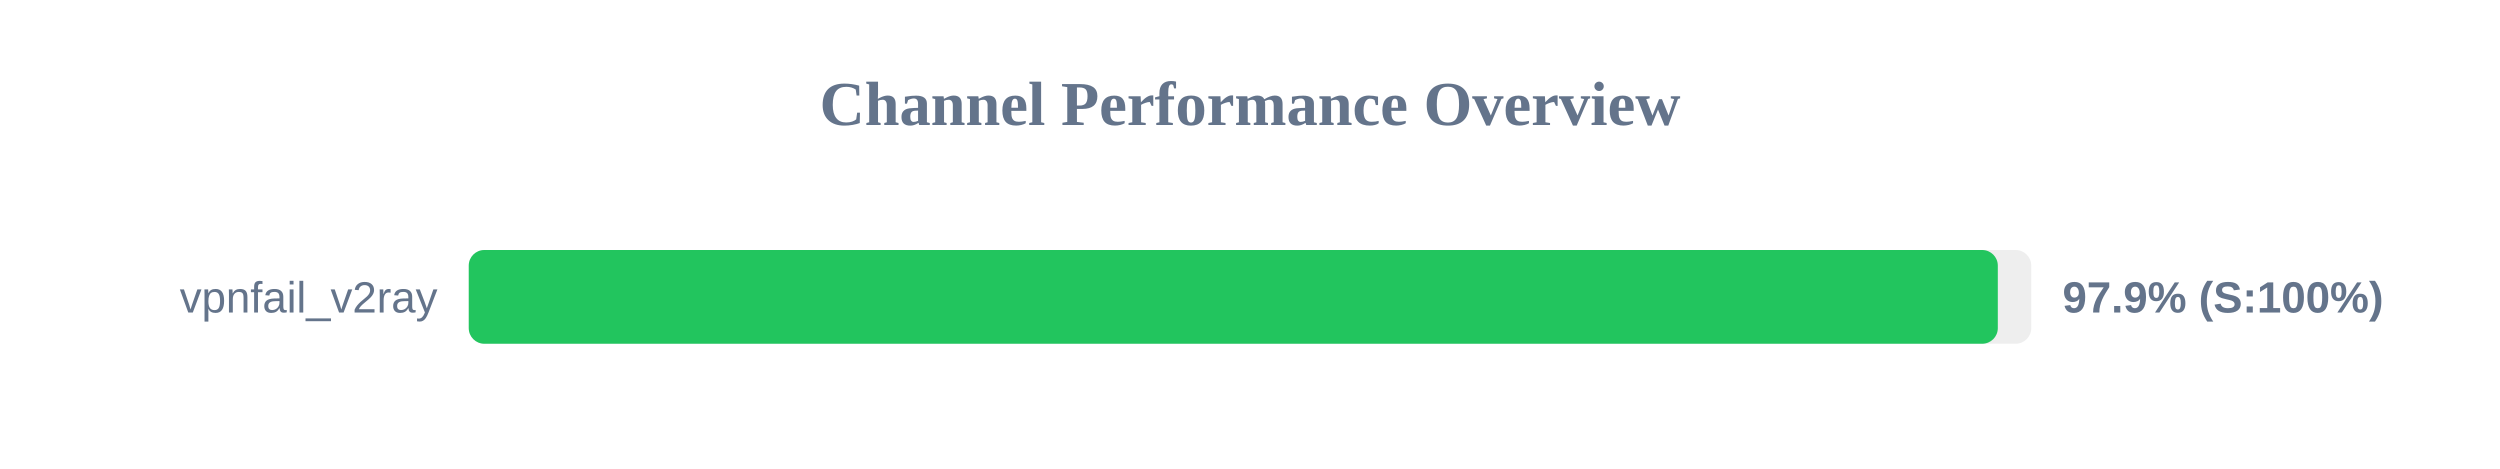
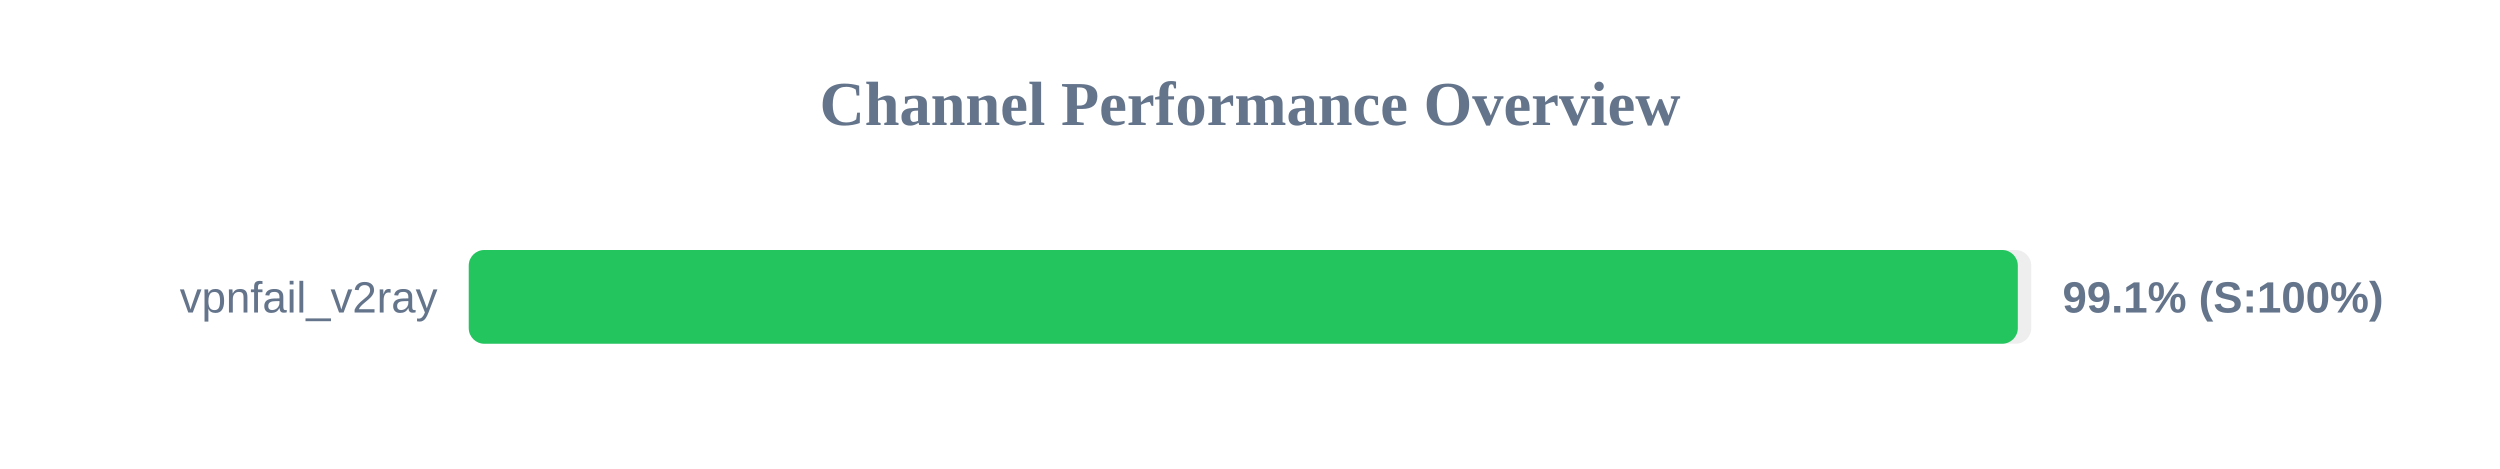
<svg xmlns="http://www.w3.org/2000/svg" width="800" height="150" version="1.1">
  <style>
        .row { font: 14px Arial; fill: #64748b; }
        .score { font: bold 14px Arial; fill: #64748b; }
    </style>
  <text x="400" y="40" text-anchor="middle" font-size="20px" font-weight="bold" fill="#64748b">Channel Performance Overview</text>
  <rect x="150" y="80" width="500" height="30" fill="#eee" rx="5" />
-   <rect x="150" y="80" width="489.3" height="30" fill="#22c55e" rx="5" />
+   <rect x="150" y="80" width="495.7" height="30" fill="#22c55e" rx="5" />
  <text x="140" y="100" text-anchor="end" class="row">vpnfail_v2ray</text>
-   <text x="660" y="100" text-anchor="start" class="score">97.9% (S:100%)</text>
+   <text x="660" y="100" text-anchor="start" class="score">99.1% (S:100%)</text>
</svg>
